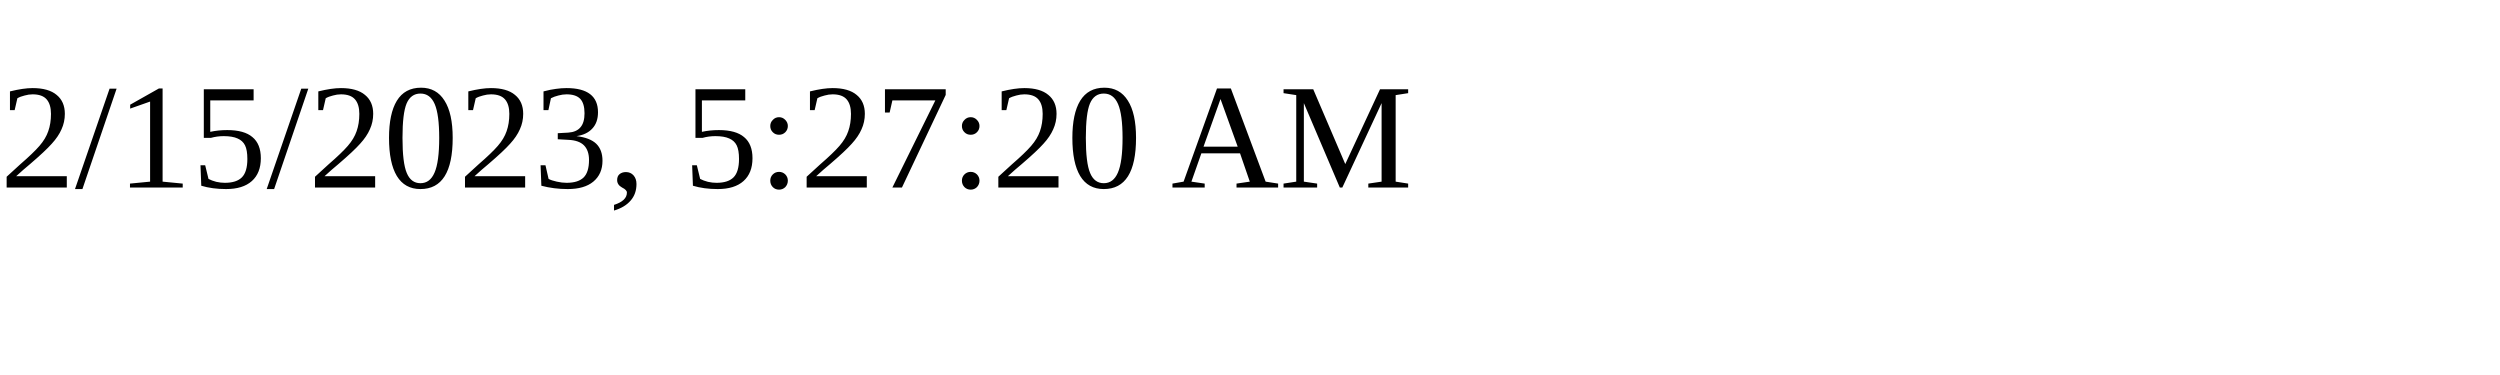
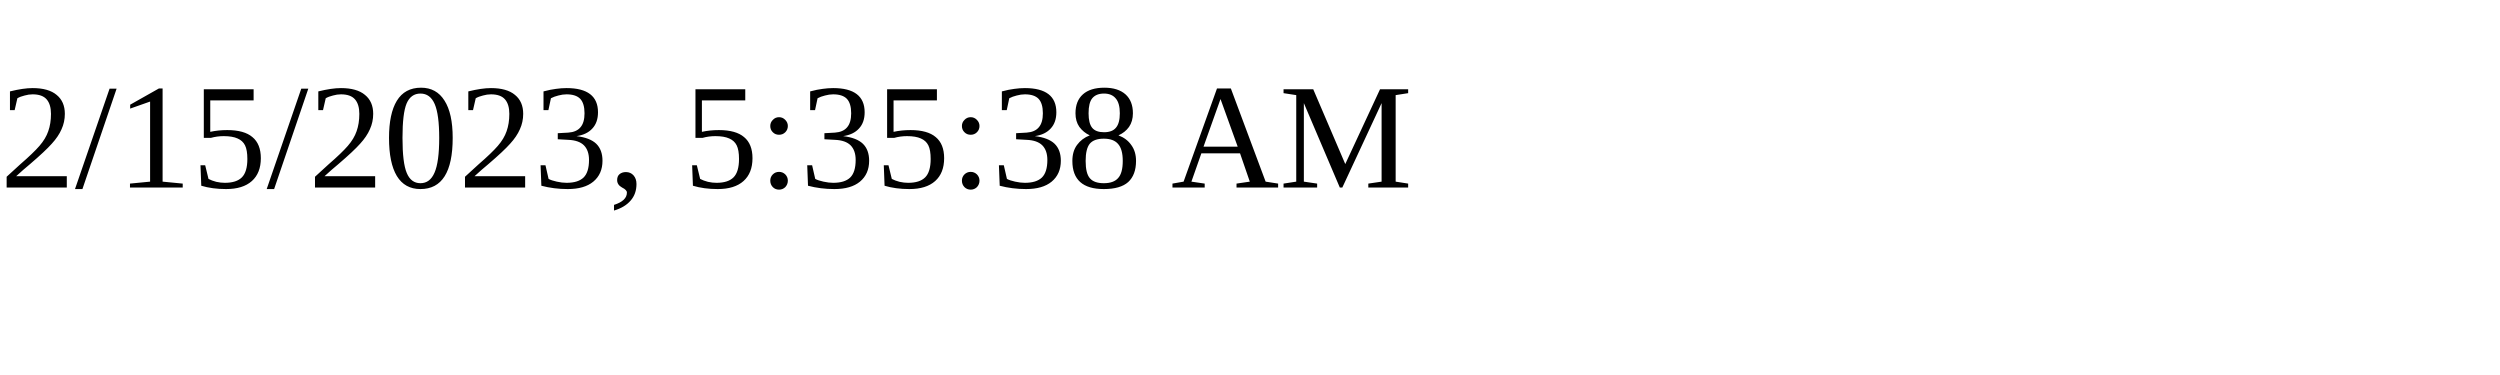
<svg xmlns="http://www.w3.org/2000/svg" height="30" width="200">
-   <text x="0" y="15">2/15/2023, 5:27:20 AM</text>
+   <text x="0" y="15">2/15/2023, 5:35:38 AM</text>
</svg>
